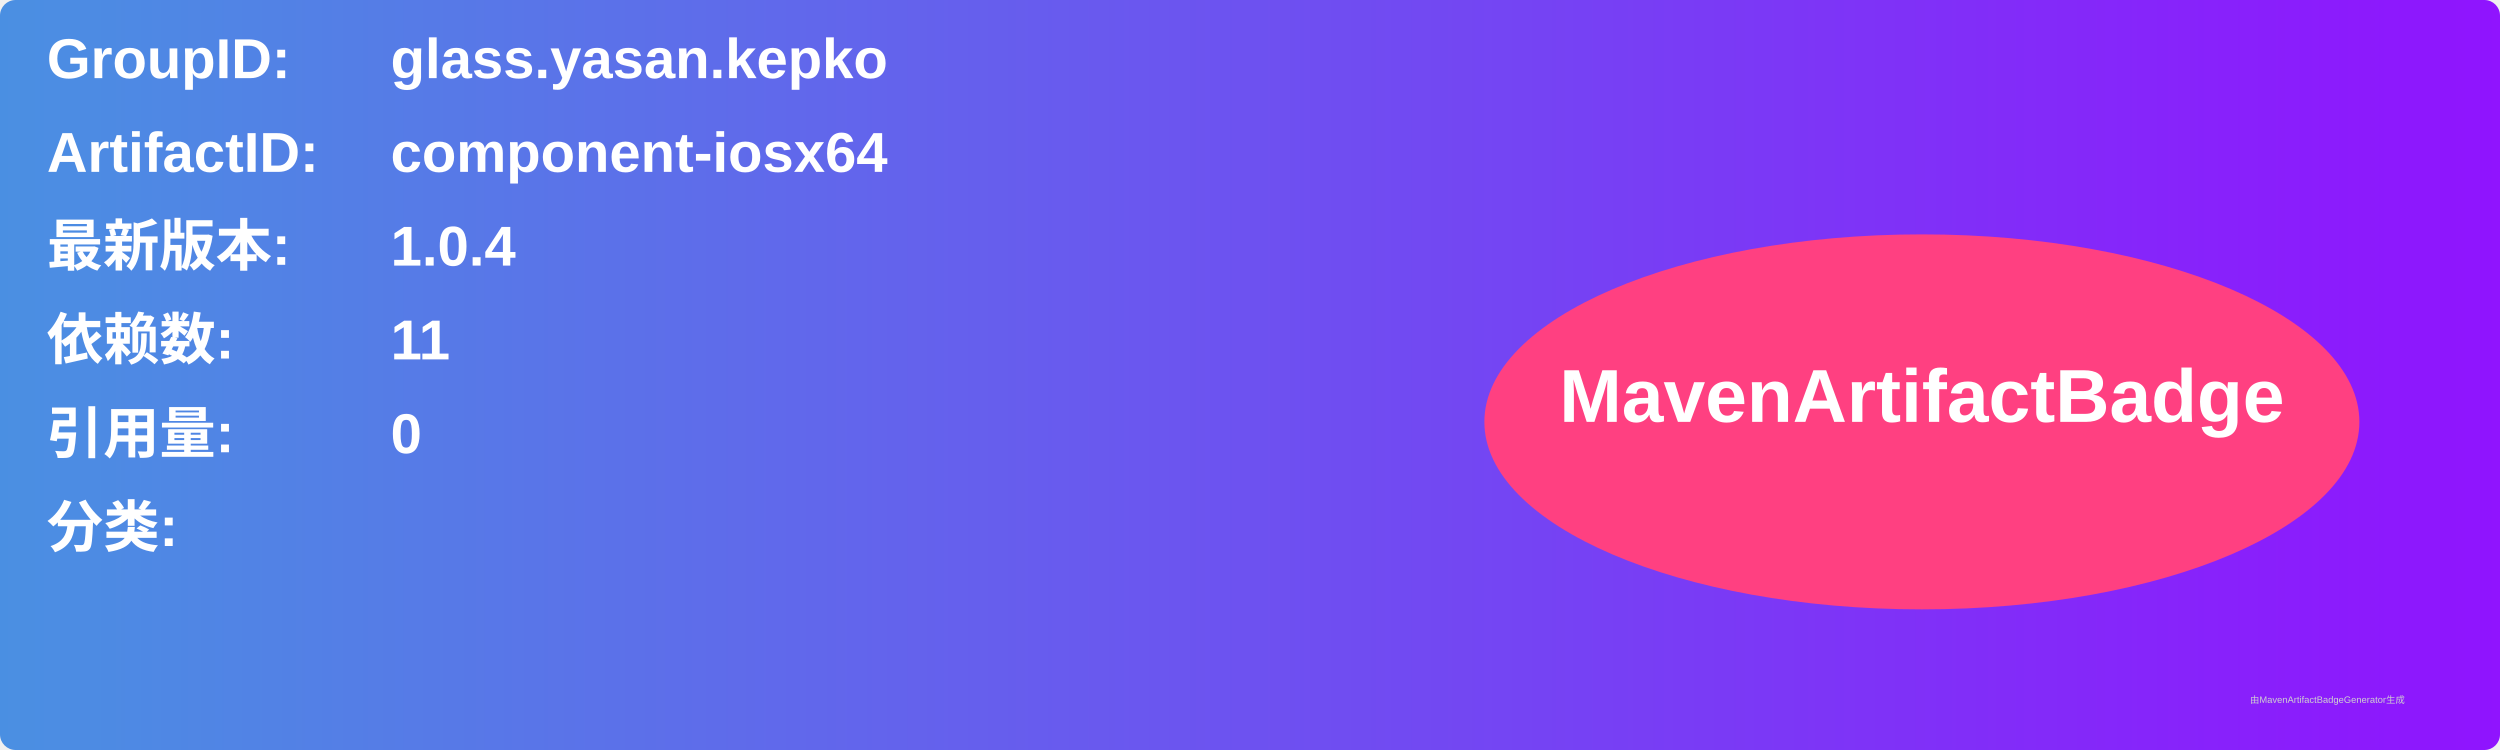
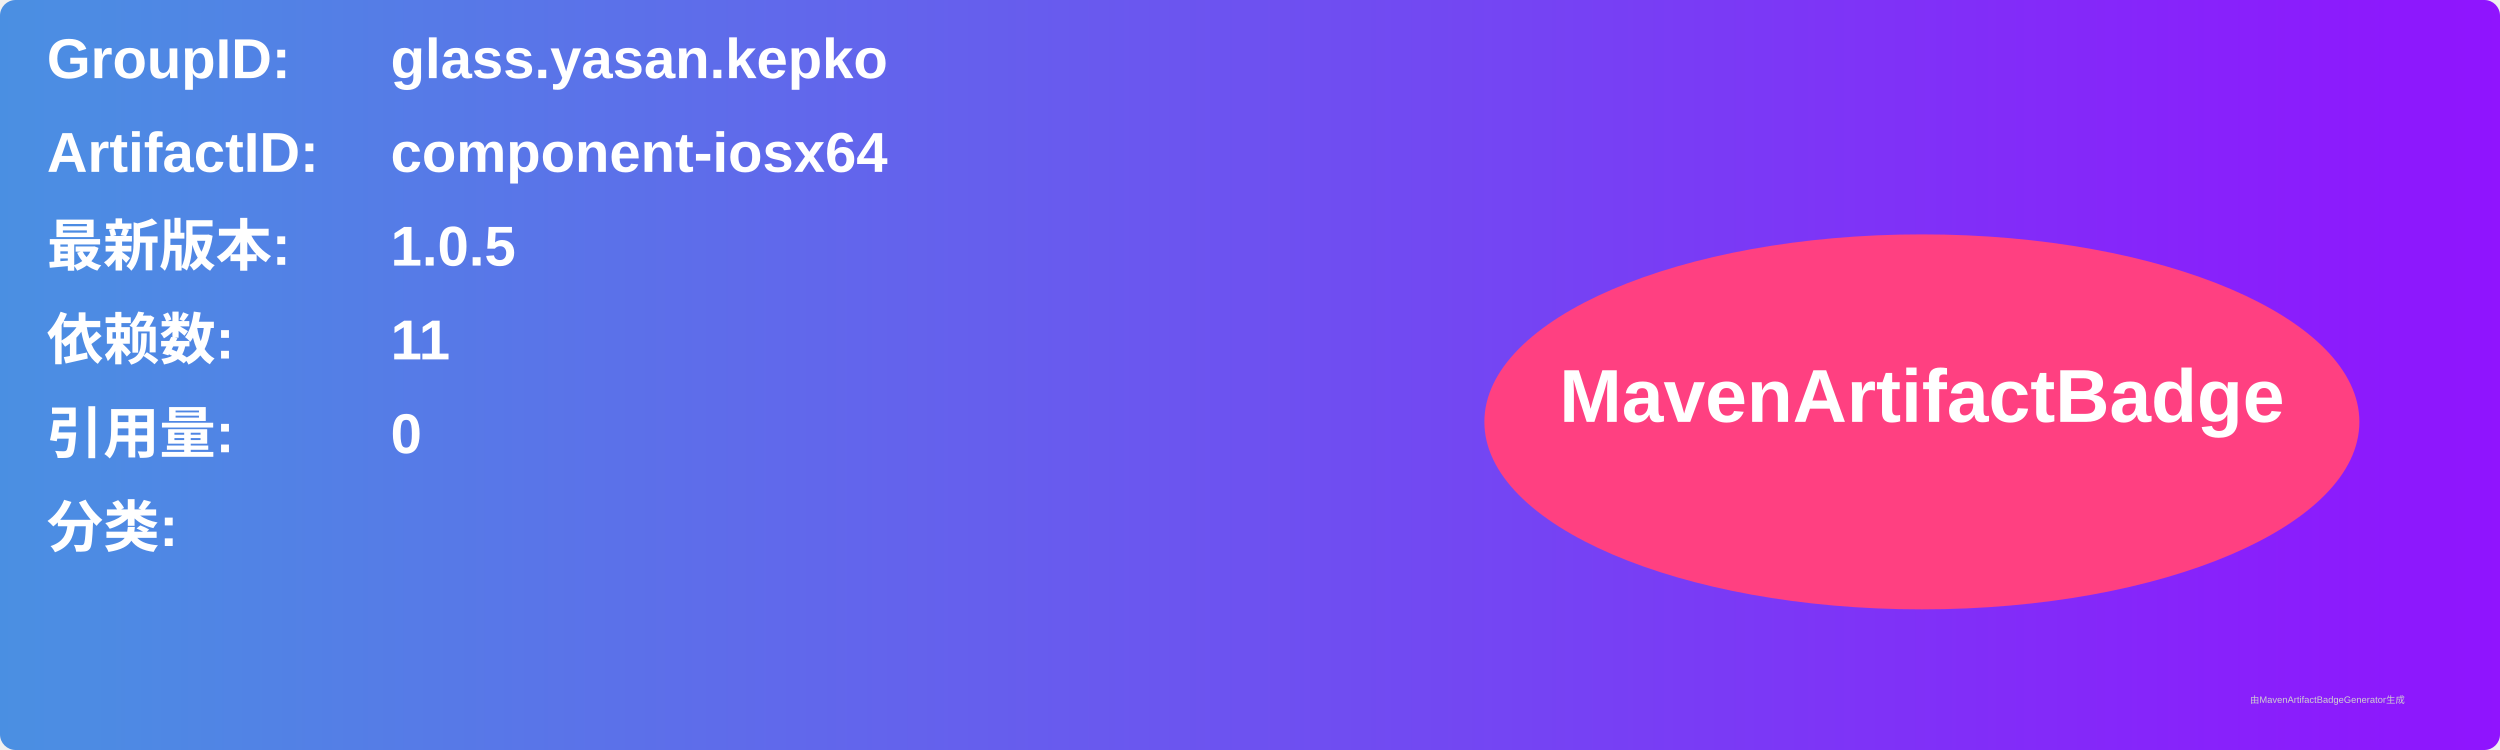
<svg xmlns="http://www.w3.org/2000/svg" width="800" height="240" viewBox="0 0 800 240">
  <linearGradient id="grad" x1="0%" y1="0%" x2="100%" y2="0%">
    <stop offset="0%" stop-color="#4a90e2" />
    <stop offset="100%" stop-color="#9013fe" />
  </linearGradient>
  <rect width="100%" height="100%" rx="5" ry="5" fill="url(#grad)" />
  <g transform="translate(15, 15)">
    <text x="0" y="10" font-family="Arial" font-size="18" fill="white" font-weight="bold" width="260">GroupID:</text>
    <text x="110" y="10" font-family="Arial" font-size="18" fill="white" font-weight="bold" width="460">glass.yasan.kepko</text>
    <text x="0" y="40" font-family="Arial" font-size="18" fill="white" font-weight="bold" width="260">ArtifactID:</text>
    <text x="110" y="40" font-family="Arial" font-size="18" fill="white" font-weight="bold" width="460">component-iosx64</text>
    <text x="0" y="70" font-family="Arial" font-size="18" fill="white" font-weight="bold">最新版本:</text>
    <text x="110" y="70" font-family="Arial" font-size="18" fill="white" font-weight="bold">
-       <tspan font-weight="bold">1.0.4</tspan>
+       <tspan font-weight="bold">1.0.5</tspan>
    </text>
    <text x="0" y="100" font-family="Arial" font-size="18" fill="white" font-weight="bold">依赖数: </text>
    <text x="110" y="100" font-family="Arial" font-size="18" fill="white">
      <tspan font-weight="bold">11</tspan>
    </text>
    <text x="0" y="130" font-family="Arial" font-size="18" fill="white" font-weight="bold">引用量: </text>
    <text x="110" y="130" font-family="Arial" font-size="18" fill="white">
      <tspan font-weight="bold">0</tspan>
    </text>
    <text x="0" y="160" font-family="Arial" font-size="18" fill="white" font-weight="bold">分类:</text>
    <text x="10" y="190" font-family="Arial" font-size="10" fill="white">
      <tspan font-weight="bold" />
    </text>
    <ellipse cx="600" cy="120" rx="140" ry="60" fill="#ff4081" />
    <text x="600" y="120" text-anchor="middle" font-family="Arial" font-size="24" fill="white" font-weight="bold">MavenArtifactBadge</text>
  </g>
  <text x="720" y="225" font-family="Arial" font-size="3" fill="#d0d0d0">由MavenArtifactBadgeGenerator生成</text>
</svg>
